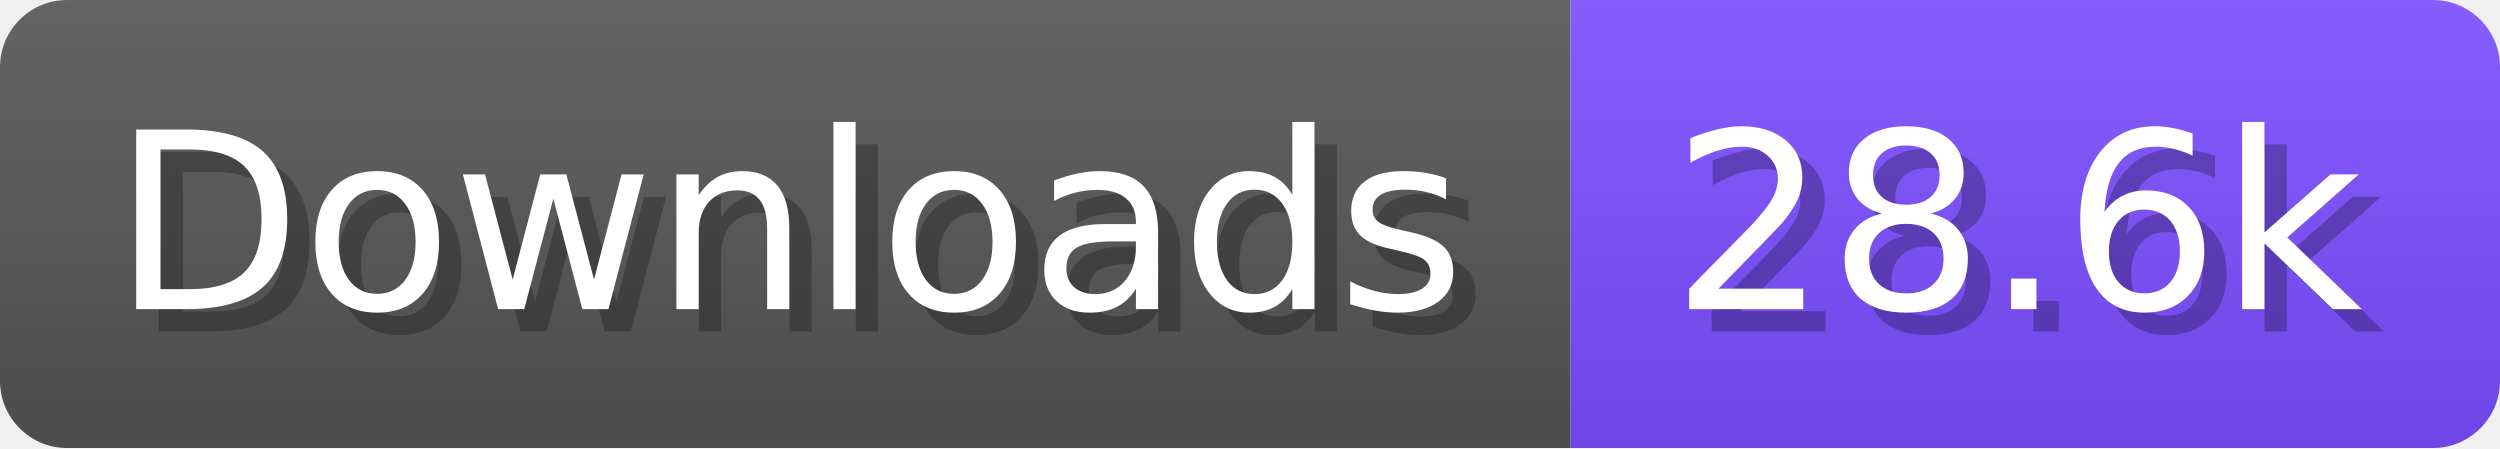
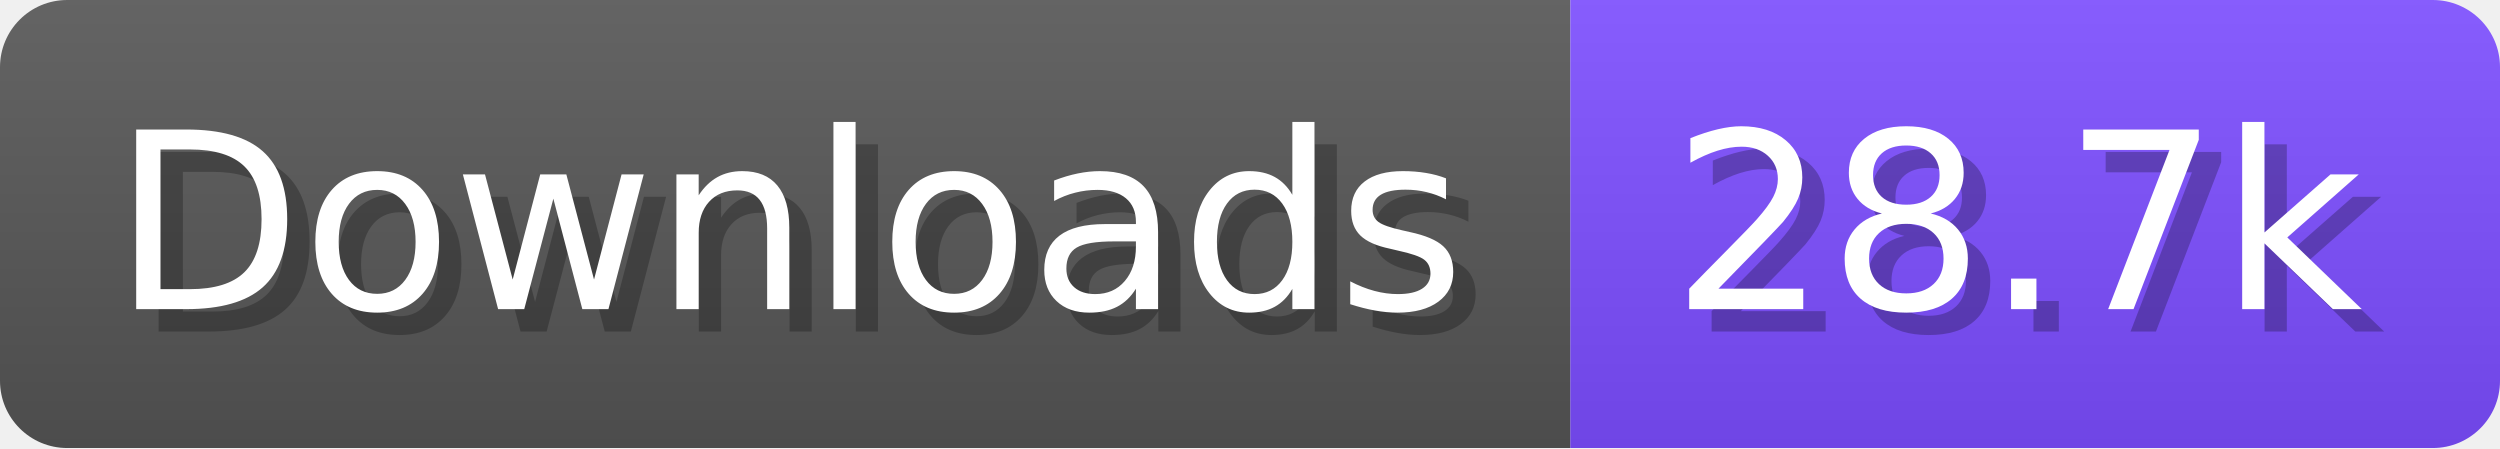
- <svg xmlns="http://www.w3.org/2000/svg" width="111.6" height="20" viewBox="0 0 1116 200" role="img" aria-label="Downloads: 28.6k">
+ <svg xmlns="http://www.w3.org/2000/svg" width="111.6" height="20" viewBox="0 0 1116 200" role="img" aria-label="Downloads: 28.7k">
  <linearGradient id="a" x2="0" y2="100%">
    <stop offset="0" stop-opacity=".1" stop-color="#EEE" />
    <stop offset="1" stop-opacity=".1" />
  </linearGradient>
  <mask id="m">
    <rect width="1116" height="200" rx="30" fill="#FFF" />
  </mask>
  <g mask="url(#m)">
    <rect width="701" height="200" fill="#555" />
    <rect width="415" height="200" fill="#7C4DFF" x="701" />
    <rect width="1116" height="200" fill="url(#a)" />
  </g>
  <g aria-hidden="true" fill="#fff" text-anchor="start" font-family="Verdana,DejaVu Sans,sans-serif" font-size="110">
    <text x="60" y="148" textLength="601" fill="#000" opacity="0.25">Downloads</text>
    <text x="50" y="138" textLength="601">Downloads</text>
-     <text x="756" y="148" textLength="315" fill="#000" opacity="0.25">28.6k</text>
-     <text x="746" y="138" textLength="315">28.6k</text>
+     <text x="756" y="148" textLength="315" fill="#000" opacity="0.25">28.7k</text>
+     <text x="746" y="138" textLength="315">28.7k</text>
  </g>
</svg>
